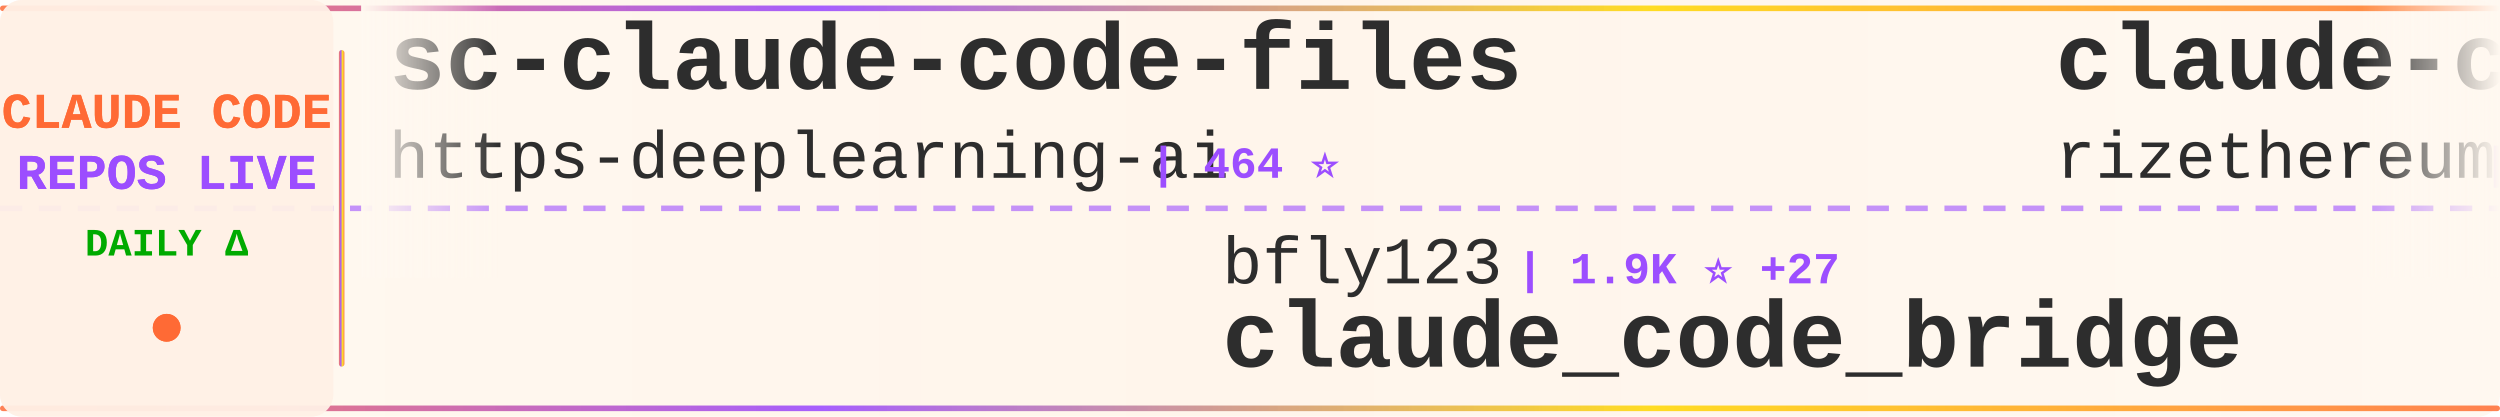
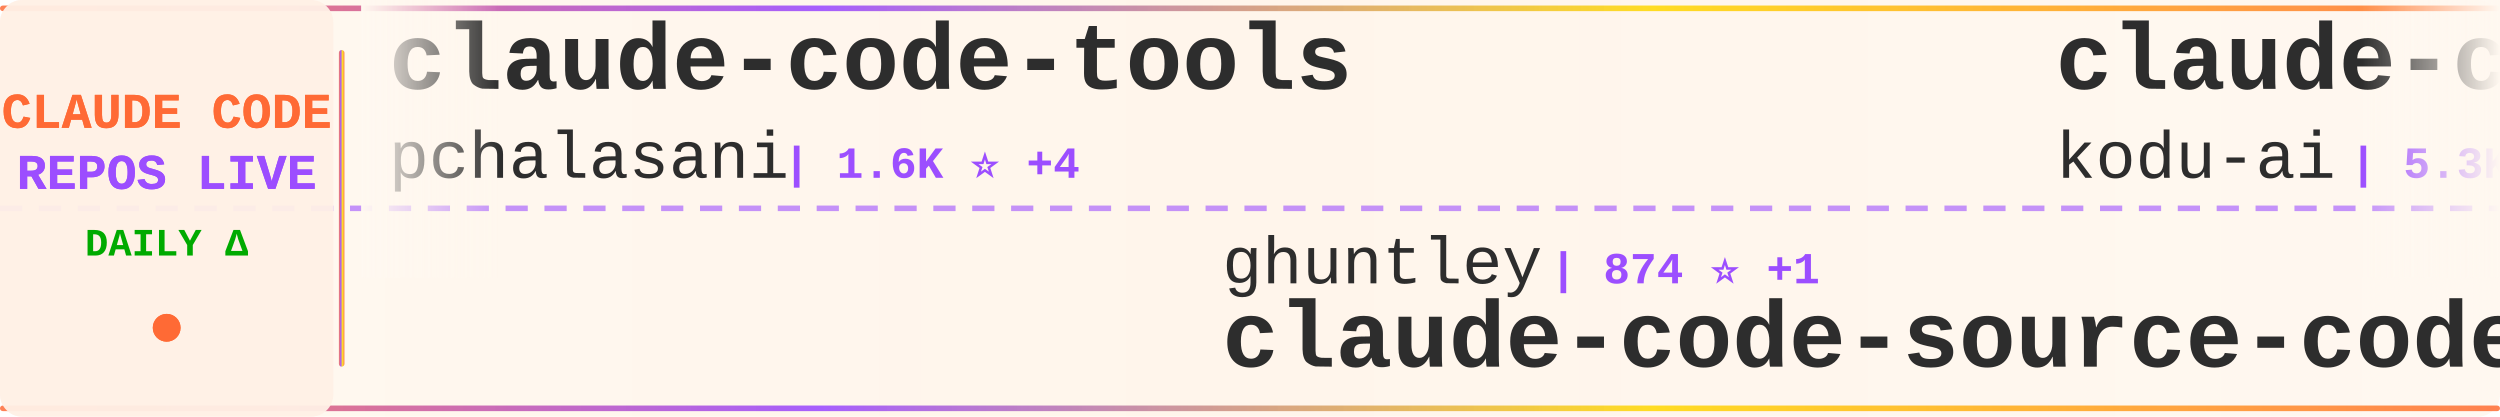
<svg xmlns="http://www.w3.org/2000/svg" width="900" height="150">
  <defs>
    <linearGradient id="tickerBg" x1="0%" y1="0%" x2="100%" y2="0%">
      <stop offset="0%" style="stop-color:#fff8f0;stop-opacity:0.98" />
      <stop offset="50%" style="stop-color:#fff5eb;stop-opacity:1" />
      <stop offset="100%" style="stop-color:#fff8f0;stop-opacity:0.98" />
    </linearGradient>
    <linearGradient id="borderGrad" x1="0%" y1="0%" x2="100%" y2="0%">
      <stop offset="0%" style="stop-color:#FF6B35;stop-opacity:0.85">
        <animate attributeName="stop-opacity" values="0.85;1;0.85" dur="2s" repeatCount="indefinite" />
      </stop>
      <stop offset="33%" style="stop-color:#9C4EFF;stop-opacity:0.9">
        <animate attributeName="stop-opacity" values="0.9;1;0.9" dur="2.2s" repeatCount="indefinite" />
      </stop>
      <stop offset="66%" style="stop-color:#FFD700;stop-opacity:0.85">
        <animate attributeName="stop-opacity" values="0.85;1;0.85" dur="1.8s" repeatCount="indefinite" />
      </stop>
      <stop offset="100%" style="stop-color:#FF6B35;stop-opacity:0.85">
        <animate attributeName="stop-opacity" values="0.85;1;0.85" dur="2s" repeatCount="indefinite" />
      </stop>
    </linearGradient>
    <filter id="textGlow">
      <feGaussianBlur stdDeviation="0.15" result="coloredBlur" />
      <feMerge>
        <feMergeNode in="coloredBlur" />
        <feMergeNode in="SourceGraphic" />
      </feMerge>
    </filter>
    <filter id="metricGlow">
      <feGaussianBlur stdDeviation="0.2" result="coloredBlur" />
      <feMerge>
        <feMergeNode in="coloredBlur" />
        <feMergeNode in="SourceGraphic" />
      </feMerge>
    </filter>
    <linearGradient id="leftFade" x1="0%" y1="0%" x2="100%" y2="0%">
      <stop offset="0%" style="stop-color:#fff8f0;stop-opacity:1" />
      <stop offset="100%" style="stop-color:#fff8f0;stop-opacity:0" />
    </linearGradient>
    <linearGradient id="rightFade" x1="0%" y1="0%" x2="100%" y2="0%">
      <stop offset="0%" style="stop-color:#fff8f0;stop-opacity:0" />
      <stop offset="100%" style="stop-color:#fff8f0;stop-opacity:1" />
    </linearGradient>
  </defs>
  <rect width="900" height="150" fill="url(#tickerBg)" rx="8" />
  <rect x="0" y="2" width="900" height="2" fill="url(#borderGrad)" rx="1" />
  <rect x="0" y="146" width="900" height="2" fill="url(#borderGrad)" rx="1" />
  <line x1="0" y1="75" x2="900" y2="75" stroke="#9C4EFF" stroke-width="2" stroke-dasharray="8 6" opacity="0.6" />
  <rect x="0" y="0" width="120" height="150" fill="#fff0e6" opacity="0.95" rx="8" />
  <text x="60" y="46" font-family="'Courier New', monospace" font-size="18" font-weight="bold" fill="#FF6B35" text-anchor="middle" filter="url(#textGlow)">
    CLAUDE CODE
  </text>
  <text x="60" y="68" font-family="'Courier New', monospace" font-size="18" font-weight="bold" fill="#9C4EFF" text-anchor="middle" filter="url(#textGlow)">
    REPOS LIVE
  </text>
  <text x="60" y="92" font-family="'Courier New', monospace" font-size="14" font-weight="bold" fill="#00aa00" text-anchor="middle">
    DAILY Δ
  </text>
  <circle cx="60" cy="118" r="5" fill="#FF6B35" filter="url(#metricGlow)">
    <animate attributeName="r" values="4;6;4" dur="1.5s" repeatCount="indefinite" />
    <animate attributeName="opacity" values="0.6;1;0.6" dur="1.5s" repeatCount="indefinite" />
  </circle>
  <rect x="122" y="18" width="2" height="114" fill="url(#borderGrad)" rx="1" />
  <clipPath id="tickerClip">
    <rect x="130" y="0" width="770" height="150" />
  </clipPath>
  <g clip-path="url(#tickerClip)">
    <g id="tickerItems">
      <animateTransform attributeName="transform" attributeType="XML" type="translate" from="0 0" to="-3000 0" dur="54s" repeatCount="indefinite" />
      <g transform="translate(0, 0)">
-         <text x="140" y="32" font-family="'Courier New', monospace" font-size="34" font-weight="bold" fill="#2d2d2d">sc-claude-code-files</text>
-         <text x="140" y="64" font-family="'Courier New', monospace" font-size="24" font-weight="normal" fill="#2d2d2d" opacity="1.0">https-deeplearning-ai</text>
-         <text x="414" y="64" font-family="'Courier New', monospace" font-size="16" font-weight="bold" fill="#9C4EFF"> | 464 ⭐</text>
+         <text x="140" y="32" font-family="'Courier New', monospace" font-size="34" font-weight="bold" fill="#2d2d2d">claude-code-tools</text>
+         <text x="140" y="64" font-family="'Courier New', monospace" font-size="24" font-weight="normal" fill="#2d2d2d" opacity="1.0">pchalasani</text>
+         <text x="282" y="64" font-family="'Courier New', monospace" font-size="16" font-weight="bold" fill="#9C4EFF"> | 1.6K ⭐ +4</text>
      </g>
      <g transform="translate(300, 0)">
-         <text x="140" y="102" font-family="'Courier New', monospace" font-size="24" font-weight="normal" fill="#2d2d2d" opacity="1.0">bfly123</text>
-         <text x="246" y="102" font-family="'Courier New', monospace" font-size="16" font-weight="bold" fill="#9C4EFF"> | 1.9K ⭐ +27</text>
-         <text x="140" y="132" font-family="'Courier New', monospace" font-size="34" font-weight="bold" fill="#2d2d2d">claude_code_bridge</text>
+         <text x="140" y="102" font-family="'Courier New', monospace" font-size="24" font-weight="normal" fill="#2d2d2d" opacity="1.0">ghuntley</text>
+         <text x="258" y="102" font-family="'Courier New', monospace" font-size="16" font-weight="bold" fill="#9C4EFF"> | 874 ⭐ +1</text>
+         <text x="140" y="132" font-family="'Courier New', monospace" font-size="34" font-weight="bold" fill="#2d2d2d">claude-code-source-code-...</text>
      </g>
      <g transform="translate(600, 0)">
-         <text x="140" y="32" font-family="'Courier New', monospace" font-size="34" font-weight="bold" fill="#2d2d2d">claude-code-requirements...</text>
-         <text x="140" y="64" font-family="'Courier New', monospace" font-size="24" font-weight="normal" fill="#2d2d2d" opacity="1.0">rizethereum</text>
-         <text x="294" y="64" font-family="'Courier New', monospace" font-size="16" font-weight="bold" fill="#9C4EFF"> | 1.8K ⭐</text>
+         <text x="140" y="32" font-family="'Courier New', monospace" font-size="34" font-weight="bold" fill="#2d2d2d">claude-coder</text>
+         <text x="140" y="64" font-family="'Courier New', monospace" font-size="24" font-weight="normal" fill="#2d2d2d" opacity="1.0">kodu-ai</text>
+         <text x="246" y="64" font-family="'Courier New', monospace" font-size="16" font-weight="bold" fill="#9C4EFF"> | 5.3K ⭐ +1</text>
      </g>
      <g transform="translate(900, 0)">
-         <text x="140" y="102" font-family="'Courier New', monospace" font-size="24" font-weight="normal" fill="#2d2d2d" opacity="1.0">wasabeef</text>
-         <text x="258" y="102" font-family="'Courier New', monospace" font-size="16" font-weight="bold" fill="#9C4EFF"> | 1.0K ⭐ +2</text>
-         <text x="140" y="132" font-family="'Courier New', monospace" font-size="34" font-weight="bold" fill="#2d2d2d">claude-code-cookbook</text>
+         <text x="140" y="102" font-family="'Courier New', monospace" font-size="24" font-weight="normal" fill="#2d2d2d" opacity="1.0">musistudio</text>
+         <text x="282" y="102" font-family="'Courier New', monospace" font-size="16" font-weight="bold" fill="#9C4EFF"> | 30.6K ⭐ +63</text>
+         <text x="140" y="132" font-family="'Courier New', monospace" font-size="34" font-weight="bold" fill="#2d2d2d">claude-code-router</text>
      </g>
      <g transform="translate(1200, 0)">
-         <text x="140" y="32" font-family="'Courier New', monospace" font-size="34" font-weight="bold" fill="#2d2d2d">claude-code-sub-agents</text>
-         <text x="140" y="64" font-family="'Courier New', monospace" font-size="24" font-weight="normal" fill="#2d2d2d" opacity="1.0">lst97</text>
-         <text x="222" y="64" font-family="'Courier New', monospace" font-size="16" font-weight="bold" fill="#9C4EFF"> | 1.5K ⭐ +3</text>
+         <text x="140" y="32" font-family="'Courier New', monospace" font-size="34" font-weight="bold" fill="#2d2d2d">Claude-Code</text>
+         <text x="140" y="64" font-family="'Courier New', monospace" font-size="24" font-weight="normal" fill="#2d2d2d" opacity="1.0">lyconear</text>
+         <text x="258" y="64" font-family="'Courier New', monospace" font-size="16" font-weight="bold" fill="#9C4EFF"> | 4 ⭐</text>
      </g>
      <g transform="translate(1500, 0)">
-         <text x="140" y="102" font-family="'Courier New', monospace" font-size="24" font-weight="normal" fill="#2d2d2d" opacity="1.0">Piebald-AI</text>
-         <text x="282" y="102" font-family="'Courier New', monospace" font-size="16" font-weight="bold" fill="#9C4EFF"> | 6.9K ⭐ +72</text>
-         <text x="140" y="132" font-family="'Courier New', monospace" font-size="34" font-weight="bold" fill="#2d2d2d">claude-code-system-promp...</text>
+         <text x="140" y="102" font-family="'Courier New', monospace" font-size="24" font-weight="normal" fill="#2d2d2d" opacity="1.0">steipete</text>
+         <text x="258" y="102" font-family="'Courier New', monospace" font-size="16" font-weight="bold" fill="#9C4EFF"> | 1.2K ⭐ +1</text>
+         <text x="140" y="132" font-family="'Courier New', monospace" font-size="34" font-weight="bold" fill="#2d2d2d">claude-code-mcp</text>
      </g>
      <g transform="translate(1800, 0)">
-         <text x="140" y="32" font-family="'Courier New', monospace" font-size="34" font-weight="bold" fill="#2d2d2d">claude-code-hub</text>
-         <text x="140" y="64" font-family="'Courier New', monospace" font-size="24" font-weight="normal" fill="#2d2d2d" opacity="1.0">ding113</text>
-         <text x="246" y="64" font-family="'Courier New', monospace" font-size="16" font-weight="bold" fill="#9C4EFF"> | 2.2K ⭐ +21</text>
+         <text x="140" y="32" font-family="'Courier New', monospace" font-size="34" font-weight="bold" fill="#2d2d2d">claude-code-prompt-impro...</text>
+         <text x="140" y="64" font-family="'Courier New', monospace" font-size="24" font-weight="normal" fill="#2d2d2d" opacity="1.0">severity1</text>
+         <text x="270" y="64" font-family="'Courier New', monospace" font-size="16" font-weight="bold" fill="#9C4EFF"> | 1.3K ⭐ +3</text>
      </g>
      <g transform="translate(2100, 0)">
-         <text x="140" y="102" font-family="'Courier New', monospace" font-size="24" font-weight="normal" fill="#2d2d2d" opacity="1.0">ComposioHQ</text>
-         <text x="282" y="102" font-family="'Courier New', monospace" font-size="16" font-weight="bold" fill="#9C4EFF"> | 48.9K ⭐ +328</text>
-         <text x="140" y="132" font-family="'Courier New', monospace" font-size="34" font-weight="bold" fill="#2d2d2d">awesome-claude-skills</text>
+         <text x="140" y="102" font-family="'Courier New', monospace" font-size="24" font-weight="normal" fill="#2d2d2d" opacity="1.0">Njengah</text>
+         <text x="246" y="102" font-family="'Courier New', monospace" font-size="16" font-weight="bold" fill="#9C4EFF"> | 1.5K ⭐</text>
+         <text x="140" y="132" font-family="'Courier New', monospace" font-size="34" font-weight="bold" fill="#2d2d2d">claude-code-cheat-sheet</text>
      </g>
      <g transform="translate(2400, 0)">
-         <text x="140" y="32" font-family="'Courier New', monospace" font-size="34" font-weight="bold" fill="#2d2d2d">Claude-Code-Usage-Monito...</text>
-         <text x="140" y="64" font-family="'Courier New', monospace" font-size="24" font-weight="normal" fill="#2d2d2d" opacity="1.0">Maciek-roboblog</text>
-         <text x="342" y="64" font-family="'Courier New', monospace" font-size="16" font-weight="bold" fill="#9C4EFF"> | 7.2K ⭐ +14</text>
+         <text x="140" y="32" font-family="'Courier New', monospace" font-size="34" font-weight="bold" fill="#2d2d2d">free-claude-code</text>
+         <text x="140" y="64" font-family="'Courier New', monospace" font-size="24" font-weight="normal" fill="#2d2d2d" opacity="1.0">Alishahryar1</text>
+         <text x="306" y="64" font-family="'Courier New', monospace" font-size="16" font-weight="bold" fill="#9C4EFF"> | 1.2K ⭐ +25</text>
      </g>
      <g transform="translate(2700, 0)">
-         <text x="140" y="102" font-family="'Courier New', monospace" font-size="24" font-weight="normal" fill="#2d2d2d" opacity="1.0">jeremylongshore</text>
-         <text x="342" y="102" font-family="'Courier New', monospace" font-size="16" font-weight="bold" fill="#9C4EFF"> | 1.7K ⭐ +8</text>
-         <text x="140" y="132" font-family="'Courier New', monospace" font-size="34" font-weight="bold" fill="#2d2d2d">claude-code-plugins-plus...</text>
+         <text x="140" y="102" font-family="'Courier New', monospace" font-size="24" font-weight="normal" fill="#2d2d2d" opacity="1.0">centminmod</text>
+         <text x="282" y="102" font-family="'Courier New', monospace" font-size="16" font-weight="bold" fill="#9C4EFF"> | 2.1K ⭐ +9</text>
+         <text x="140" y="132" font-family="'Courier New', monospace" font-size="34" font-weight="bold" fill="#2d2d2d">my-claude-code-setup</text>
      </g>
      <g transform="translate(3000, 0)">
-         <text x="140" y="32" font-family="'Courier New', monospace" font-size="34" font-weight="bold" fill="#2d2d2d">sc-claude-code-files</text>
-         <text x="140" y="64" font-family="'Courier New', monospace" font-size="24" font-weight="normal" fill="#2d2d2d" opacity="1.0">https-deeplearning-ai</text>
-         <text x="414" y="64" font-family="'Courier New', monospace" font-size="16" font-weight="bold" fill="#9C4EFF"> | 464 ⭐</text>
+         <text x="140" y="32" font-family="'Courier New', monospace" font-size="34" font-weight="bold" fill="#2d2d2d">claude-code-tools</text>
+         <text x="140" y="64" font-family="'Courier New', monospace" font-size="24" font-weight="normal" fill="#2d2d2d" opacity="1.0">pchalasani</text>
+         <text x="282" y="64" font-family="'Courier New', monospace" font-size="16" font-weight="bold" fill="#9C4EFF"> | 1.6K ⭐ +4</text>
      </g>
      <g transform="translate(3300, 0)">
-         <text x="140" y="102" font-family="'Courier New', monospace" font-size="24" font-weight="normal" fill="#2d2d2d" opacity="1.0">bfly123</text>
-         <text x="246" y="102" font-family="'Courier New', monospace" font-size="16" font-weight="bold" fill="#9C4EFF"> | 1.9K ⭐ +27</text>
-         <text x="140" y="132" font-family="'Courier New', monospace" font-size="34" font-weight="bold" fill="#2d2d2d">claude_code_bridge</text>
+         <text x="140" y="102" font-family="'Courier New', monospace" font-size="24" font-weight="normal" fill="#2d2d2d" opacity="1.0">ghuntley</text>
+         <text x="258" y="102" font-family="'Courier New', monospace" font-size="16" font-weight="bold" fill="#9C4EFF"> | 874 ⭐ +1</text>
+         <text x="140" y="132" font-family="'Courier New', monospace" font-size="34" font-weight="bold" fill="#2d2d2d">claude-code-source-code-...</text>
      </g>
      <g transform="translate(3600, 0)">
-         <text x="140" y="32" font-family="'Courier New', monospace" font-size="34" font-weight="bold" fill="#2d2d2d">claude-code-requirements...</text>
-         <text x="140" y="64" font-family="'Courier New', monospace" font-size="24" font-weight="normal" fill="#2d2d2d" opacity="1.0">rizethereum</text>
-         <text x="294" y="64" font-family="'Courier New', monospace" font-size="16" font-weight="bold" fill="#9C4EFF"> | 1.8K ⭐</text>
+         <text x="140" y="32" font-family="'Courier New', monospace" font-size="34" font-weight="bold" fill="#2d2d2d">claude-coder</text>
+         <text x="140" y="64" font-family="'Courier New', monospace" font-size="24" font-weight="normal" fill="#2d2d2d" opacity="1.0">kodu-ai</text>
+         <text x="246" y="64" font-family="'Courier New', monospace" font-size="16" font-weight="bold" fill="#9C4EFF"> | 5.3K ⭐ +1</text>
      </g>
      <g transform="translate(3900, 0)">
-         <text x="140" y="102" font-family="'Courier New', monospace" font-size="24" font-weight="normal" fill="#2d2d2d" opacity="1.0">wasabeef</text>
-         <text x="258" y="102" font-family="'Courier New', monospace" font-size="16" font-weight="bold" fill="#9C4EFF"> | 1.0K ⭐ +2</text>
-         <text x="140" y="132" font-family="'Courier New', monospace" font-size="34" font-weight="bold" fill="#2d2d2d">claude-code-cookbook</text>
+         <text x="140" y="102" font-family="'Courier New', monospace" font-size="24" font-weight="normal" fill="#2d2d2d" opacity="1.0">musistudio</text>
+         <text x="282" y="102" font-family="'Courier New', monospace" font-size="16" font-weight="bold" fill="#9C4EFF"> | 30.6K ⭐ +63</text>
+         <text x="140" y="132" font-family="'Courier New', monospace" font-size="34" font-weight="bold" fill="#2d2d2d">claude-code-router</text>
      </g>
    </g>
  </g>
  <rect x="130" y="0" width="50" height="100" fill="url(#leftFade)" />
  <rect x="850" y="0" width="50" height="100" fill="url(#rightFade)" />
</svg>
